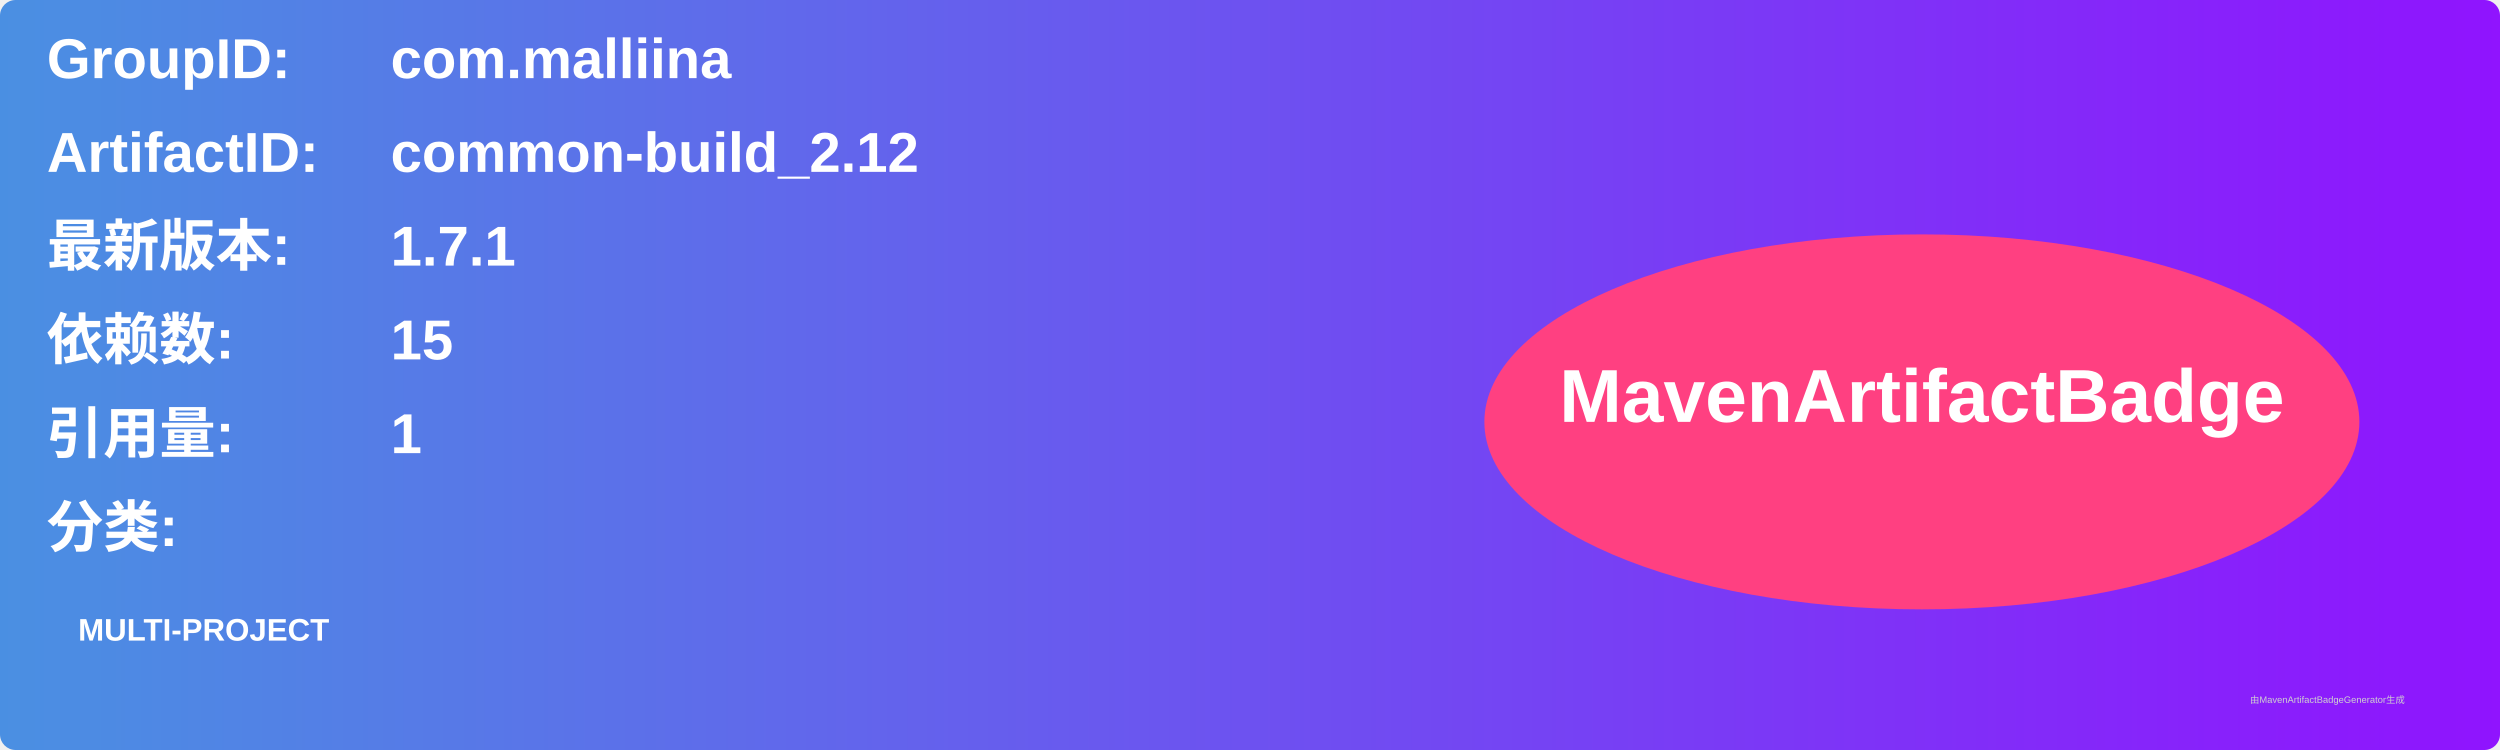
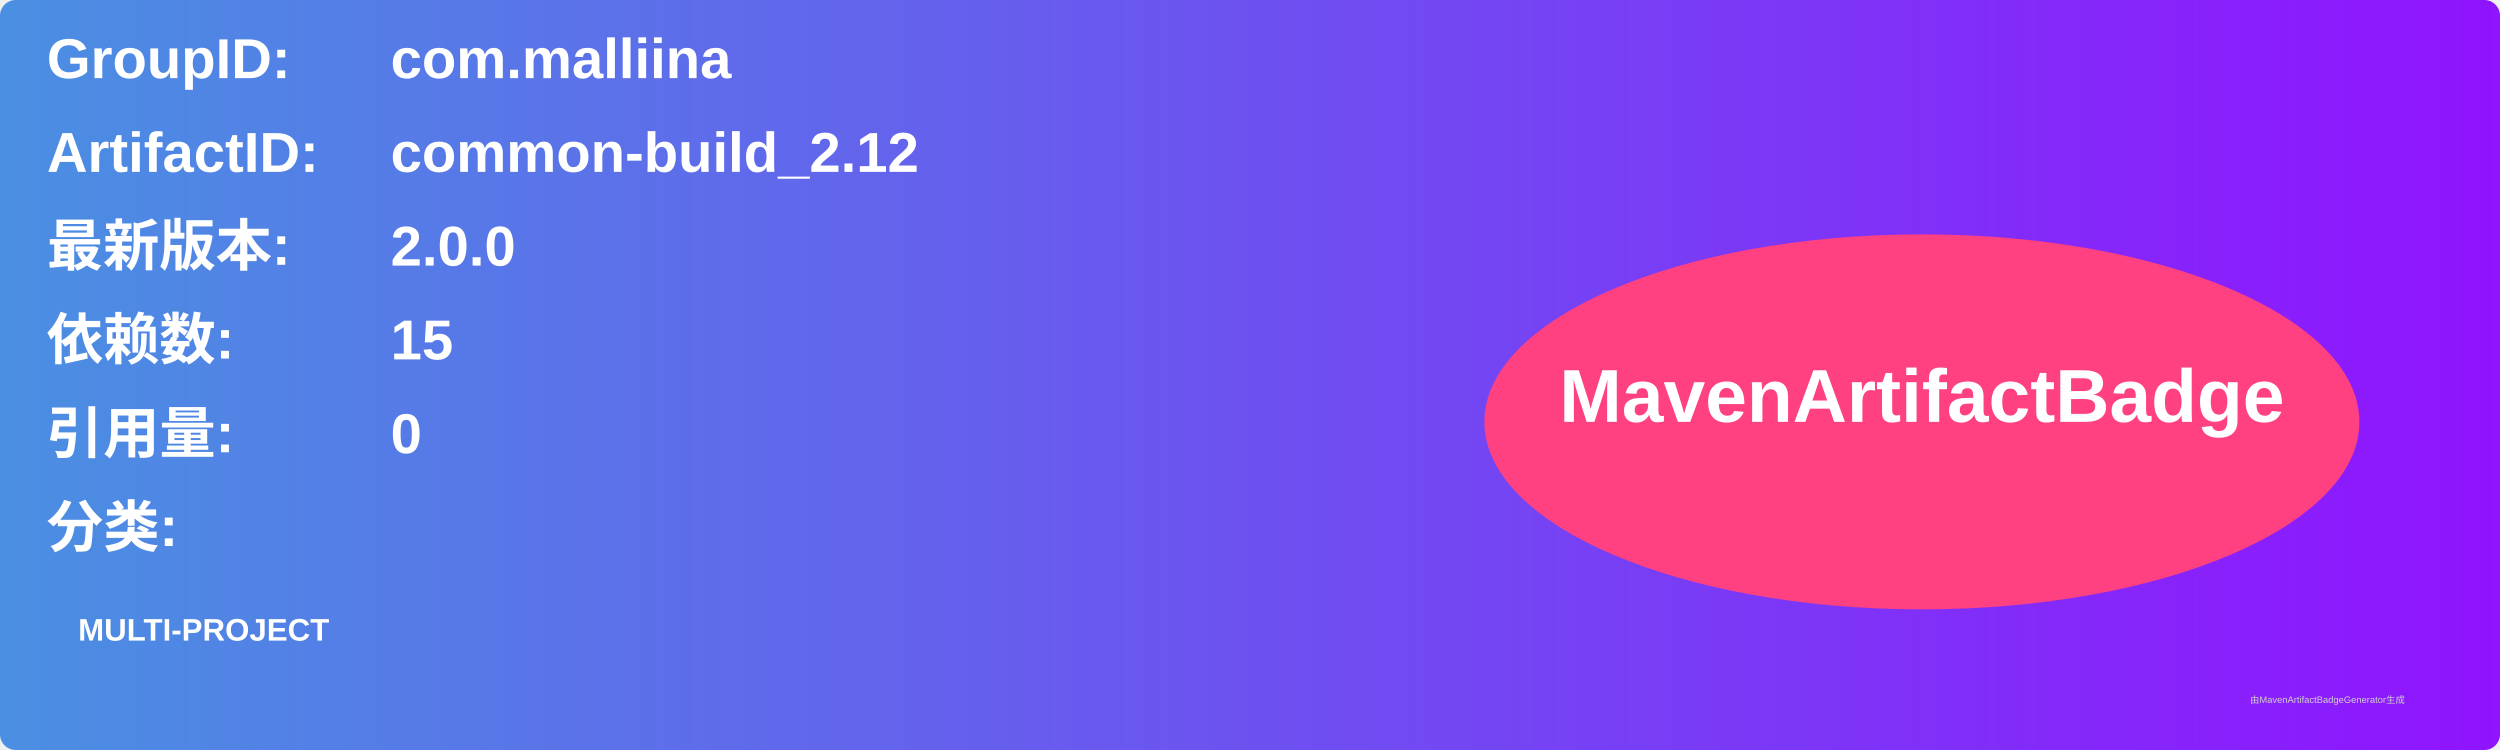
<svg xmlns="http://www.w3.org/2000/svg" width="800" height="240" viewBox="0 0 800 240">
  <linearGradient id="grad" x1="0%" y1="0%" x2="100%" y2="0%">
    <stop offset="0%" stop-color="#4a90e2" />
    <stop offset="100%" stop-color="#9013fe" />
  </linearGradient>
  <rect width="100%" height="100%" rx="5" ry="5" fill="url(#grad)" />
  <g transform="translate(15, 15)">
    <text x="0" y="10" font-family="Arial" font-size="18" fill="white" font-weight="bold" width="260">GroupID:</text>
    <text x="110" y="10" font-family="Arial" font-size="18" fill="white" font-weight="bold" width="460">com.malliina</text>
    <text x="0" y="40" font-family="Arial" font-size="18" fill="white" font-weight="bold" width="260">ArtifactID:</text>
    <text x="110" y="40" font-family="Arial" font-size="18" fill="white" font-weight="bold" width="460">common-build_2.12</text>
    <text x="0" y="70" font-family="Arial" font-size="18" fill="white" font-weight="bold">最新版本:</text>
    <text x="110" y="70" font-family="Arial" font-size="18" fill="white" font-weight="bold">
-       <tspan font-weight="bold">1.7.1</tspan>
+       <tspan font-weight="bold">2.0.0</tspan>
    </text>
    <text x="0" y="100" font-family="Arial" font-size="18" fill="white" font-weight="bold">依赖数: </text>
    <text x="110" y="100" font-family="Arial" font-size="18" fill="white">
      <tspan font-weight="bold">15</tspan>
    </text>
    <text x="0" y="130" font-family="Arial" font-size="18" fill="white" font-weight="bold">引用量: </text>
    <text x="110" y="130" font-family="Arial" font-size="18" fill="white">
-       <tspan font-weight="bold">1</tspan>
+       <tspan font-weight="bold">0</tspan>
    </text>
    <text x="0" y="160" font-family="Arial" font-size="18" fill="white" font-weight="bold">分类:</text>
    <text x="10" y="190" font-family="Arial" font-size="10" fill="white">
      <tspan font-weight="bold">MULTI-PROJECT</tspan>
    </text>
    <ellipse cx="600" cy="120" rx="140" ry="60" fill="#ff4081" />
    <text x="600" y="120" text-anchor="middle" font-family="Arial" font-size="24" fill="white" font-weight="bold">MavenArtifactBadge</text>
  </g>
  <text x="720" y="225" font-family="Arial" font-size="3" fill="#d0d0d0">由MavenArtifactBadgeGenerator生成</text>
</svg>
